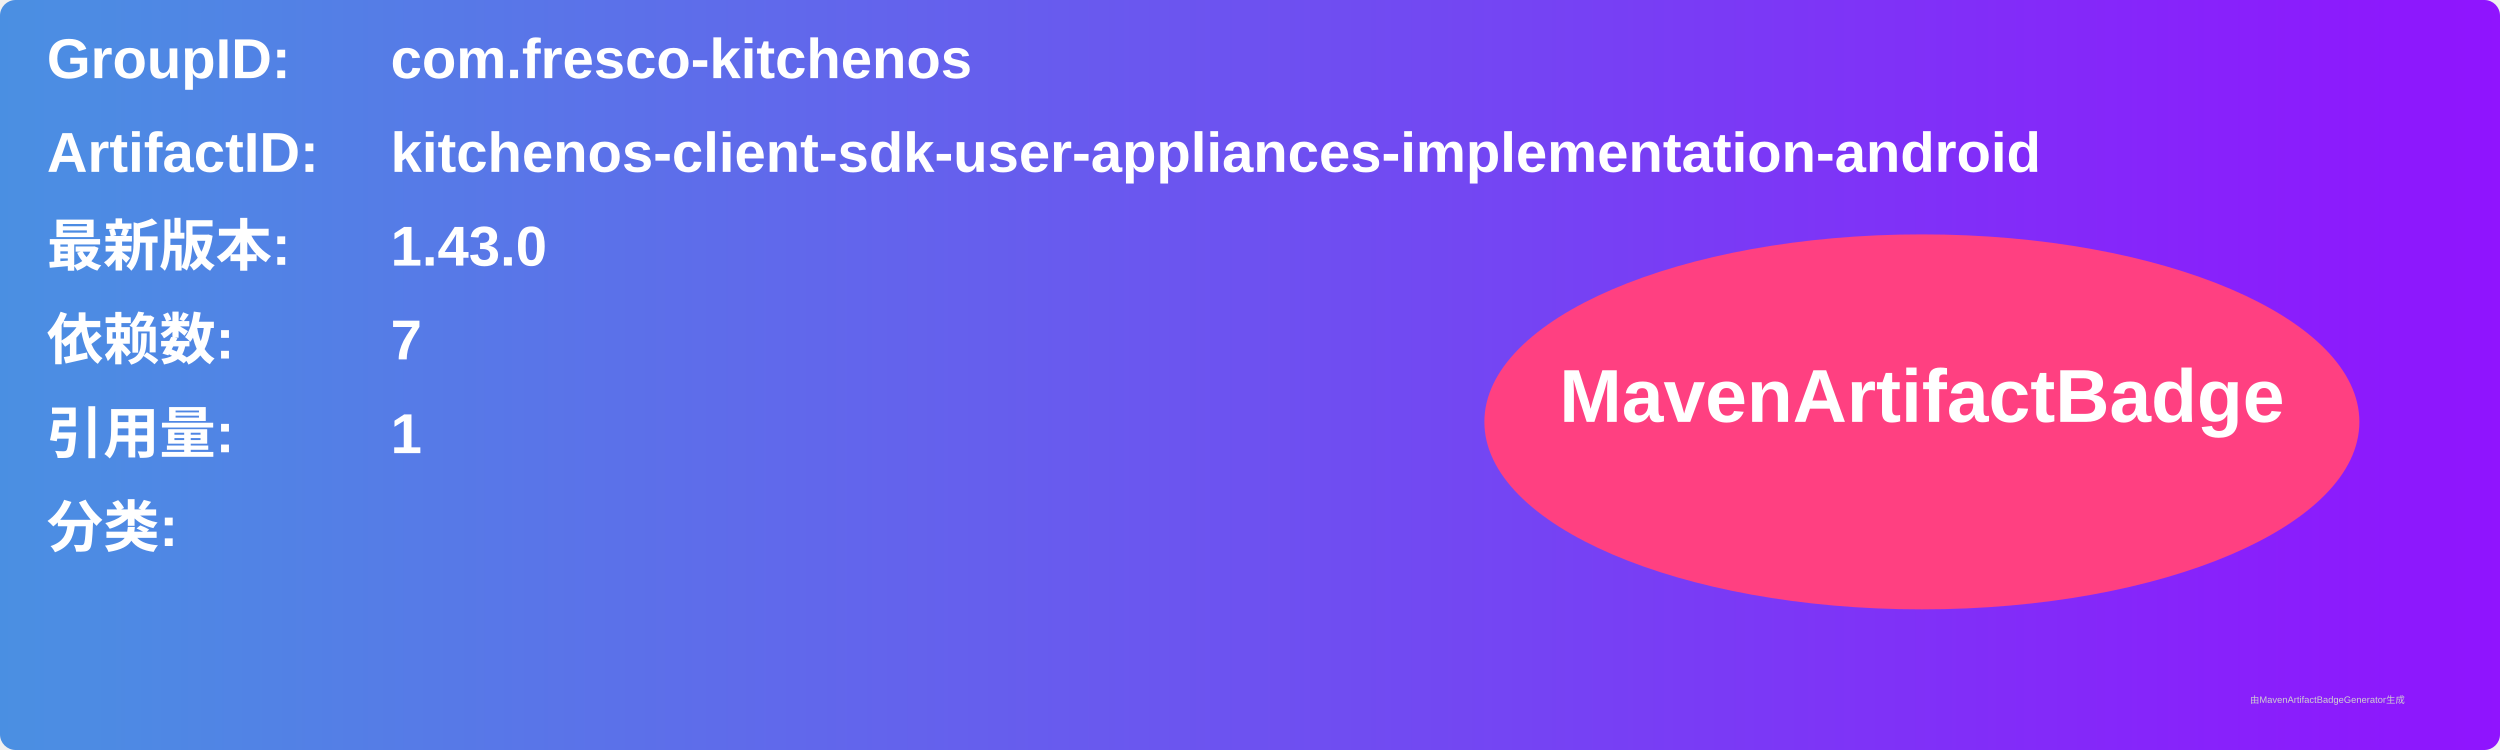
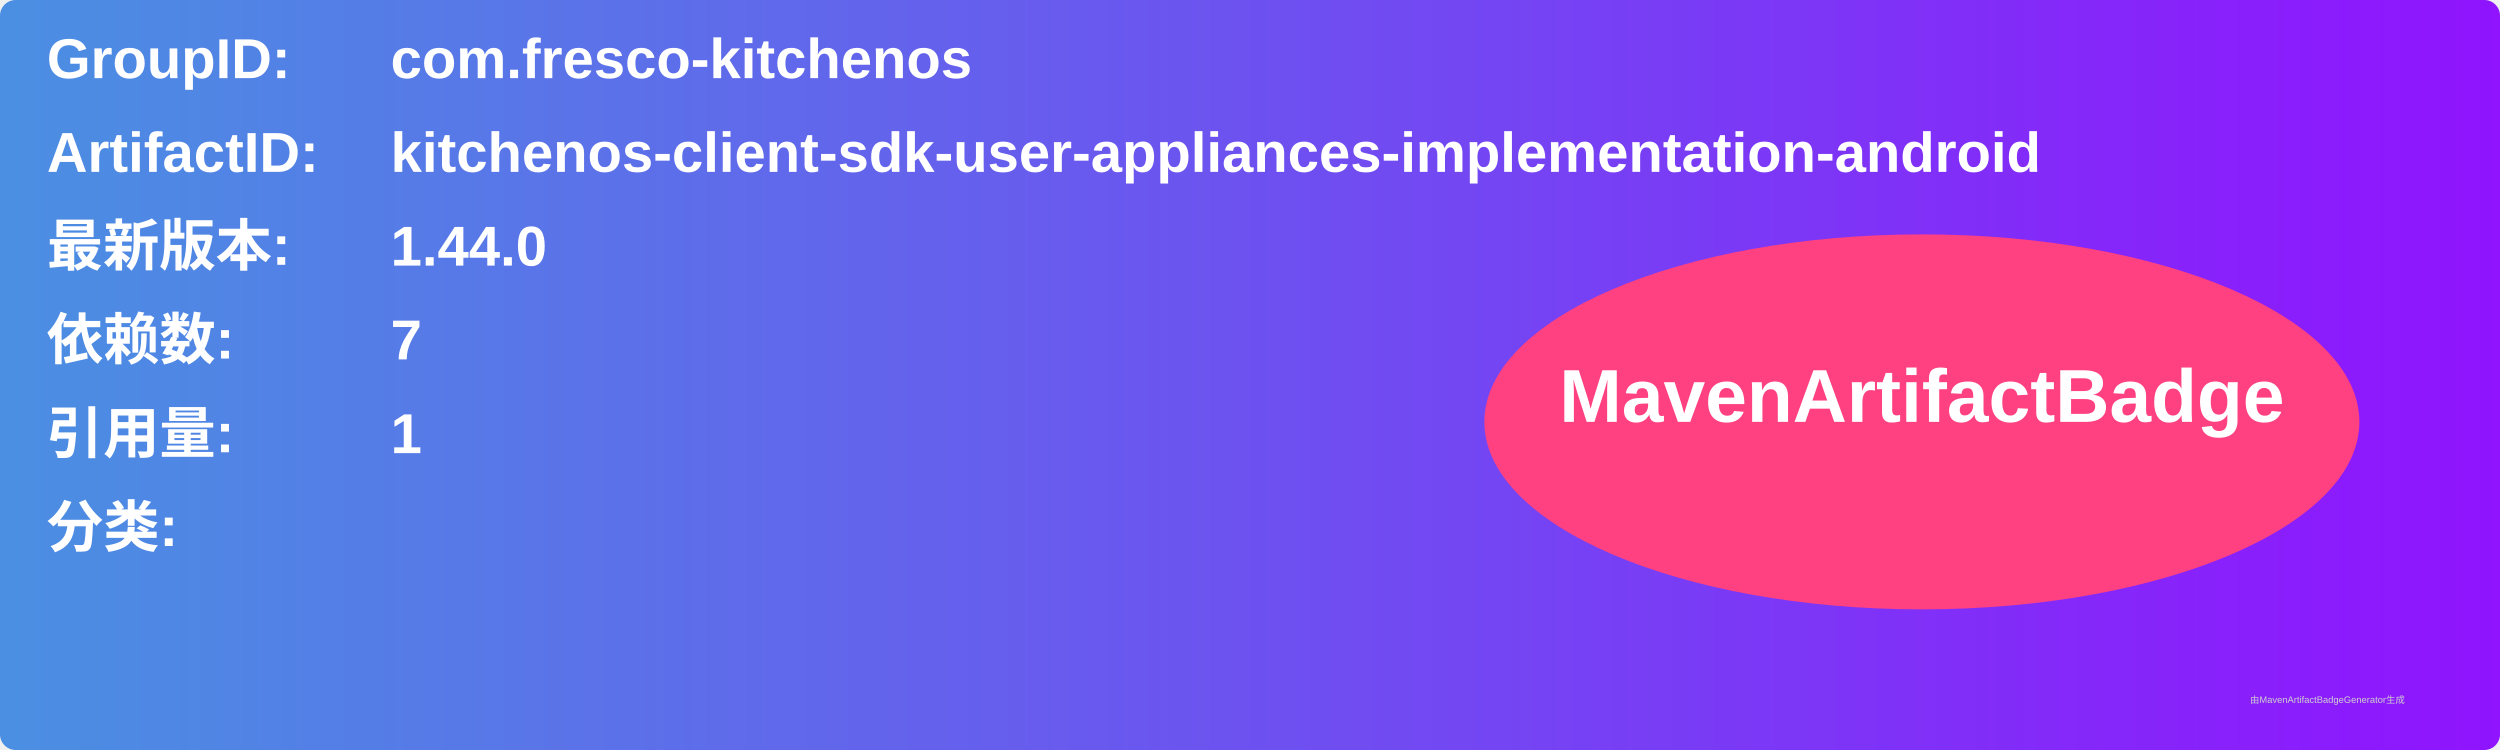
<svg xmlns="http://www.w3.org/2000/svg" width="800" height="240" viewBox="0 0 800 240">
  <linearGradient id="grad" x1="0%" y1="0%" x2="100%" y2="0%">
    <stop offset="0%" stop-color="#4a90e2" />
    <stop offset="100%" stop-color="#9013fe" />
  </linearGradient>
  <rect width="100%" height="100%" rx="5" ry="5" fill="url(#grad)" />
  <g transform="translate(15, 15)">
    <text x="0" y="10" font-family="Arial" font-size="18" fill="white" font-weight="bold" width="260">GroupID:</text>
    <text x="110" y="10" font-family="Arial" font-size="18" fill="white" font-weight="bold" width="460">com.fresco-kitchenos</text>
    <text x="0" y="40" font-family="Arial" font-size="18" fill="white" font-weight="bold" width="260">ArtifactID:</text>
    <text x="110" y="40" font-family="Arial" font-size="18" fill="white" font-weight="bold" width="460">kitchenos-client-sdk-user-appliances-implementation-android</text>
    <text x="0" y="70" font-family="Arial" font-size="18" fill="white" font-weight="bold">最新版本:</text>
    <text x="110" y="70" font-family="Arial" font-size="18" fill="white" font-weight="bold">
-       <tspan font-weight="bold">1.43.0</tspan>
+       <tspan font-weight="bold">1.44.0</tspan>
    </text>
    <text x="0" y="100" font-family="Arial" font-size="18" fill="white" font-weight="bold">依赖数: </text>
    <text x="110" y="100" font-family="Arial" font-size="18" fill="white">
      <tspan font-weight="bold">7</tspan>
    </text>
    <text x="0" y="130" font-family="Arial" font-size="18" fill="white" font-weight="bold">引用量: </text>
    <text x="110" y="130" font-family="Arial" font-size="18" fill="white">
      <tspan font-weight="bold">1</tspan>
    </text>
    <text x="0" y="160" font-family="Arial" font-size="18" fill="white" font-weight="bold">分类:</text>
    <text x="10" y="190" font-family="Arial" font-size="10" fill="white">
      <tspan font-weight="bold" />
    </text>
    <ellipse cx="600" cy="120" rx="140" ry="60" fill="#ff4081" />
    <text x="600" y="120" text-anchor="middle" font-family="Arial" font-size="24" fill="white" font-weight="bold">MavenArtifactBadge</text>
  </g>
  <text x="720" y="225" font-family="Arial" font-size="3" fill="#d0d0d0">由MavenArtifactBadgeGenerator生成</text>
</svg>
